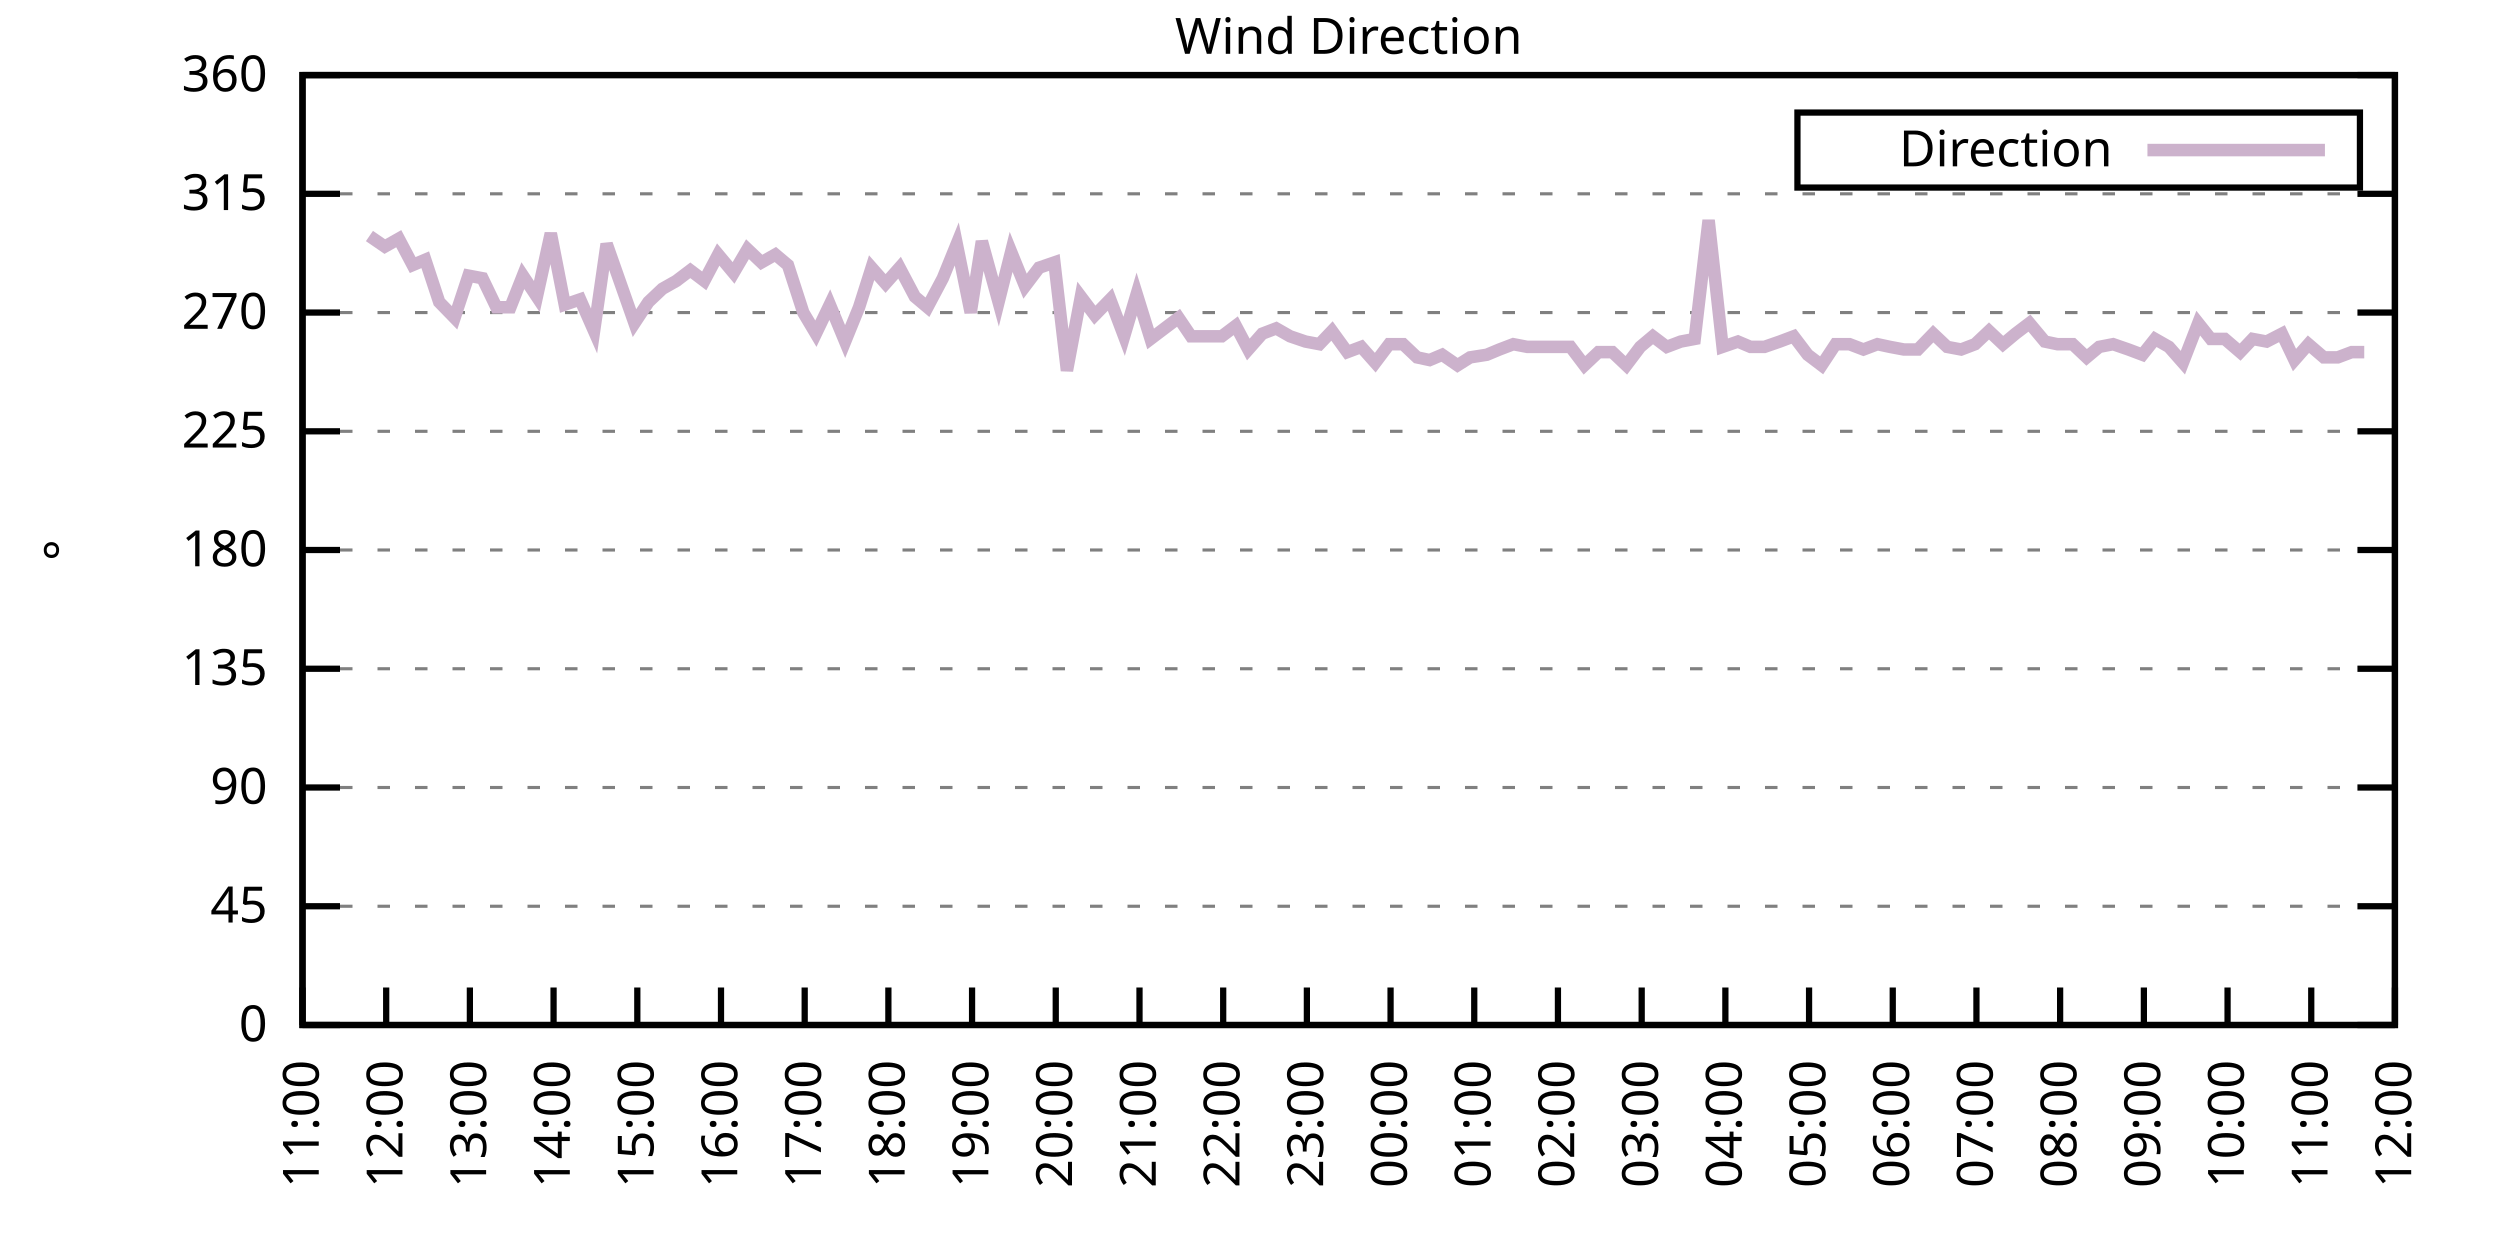
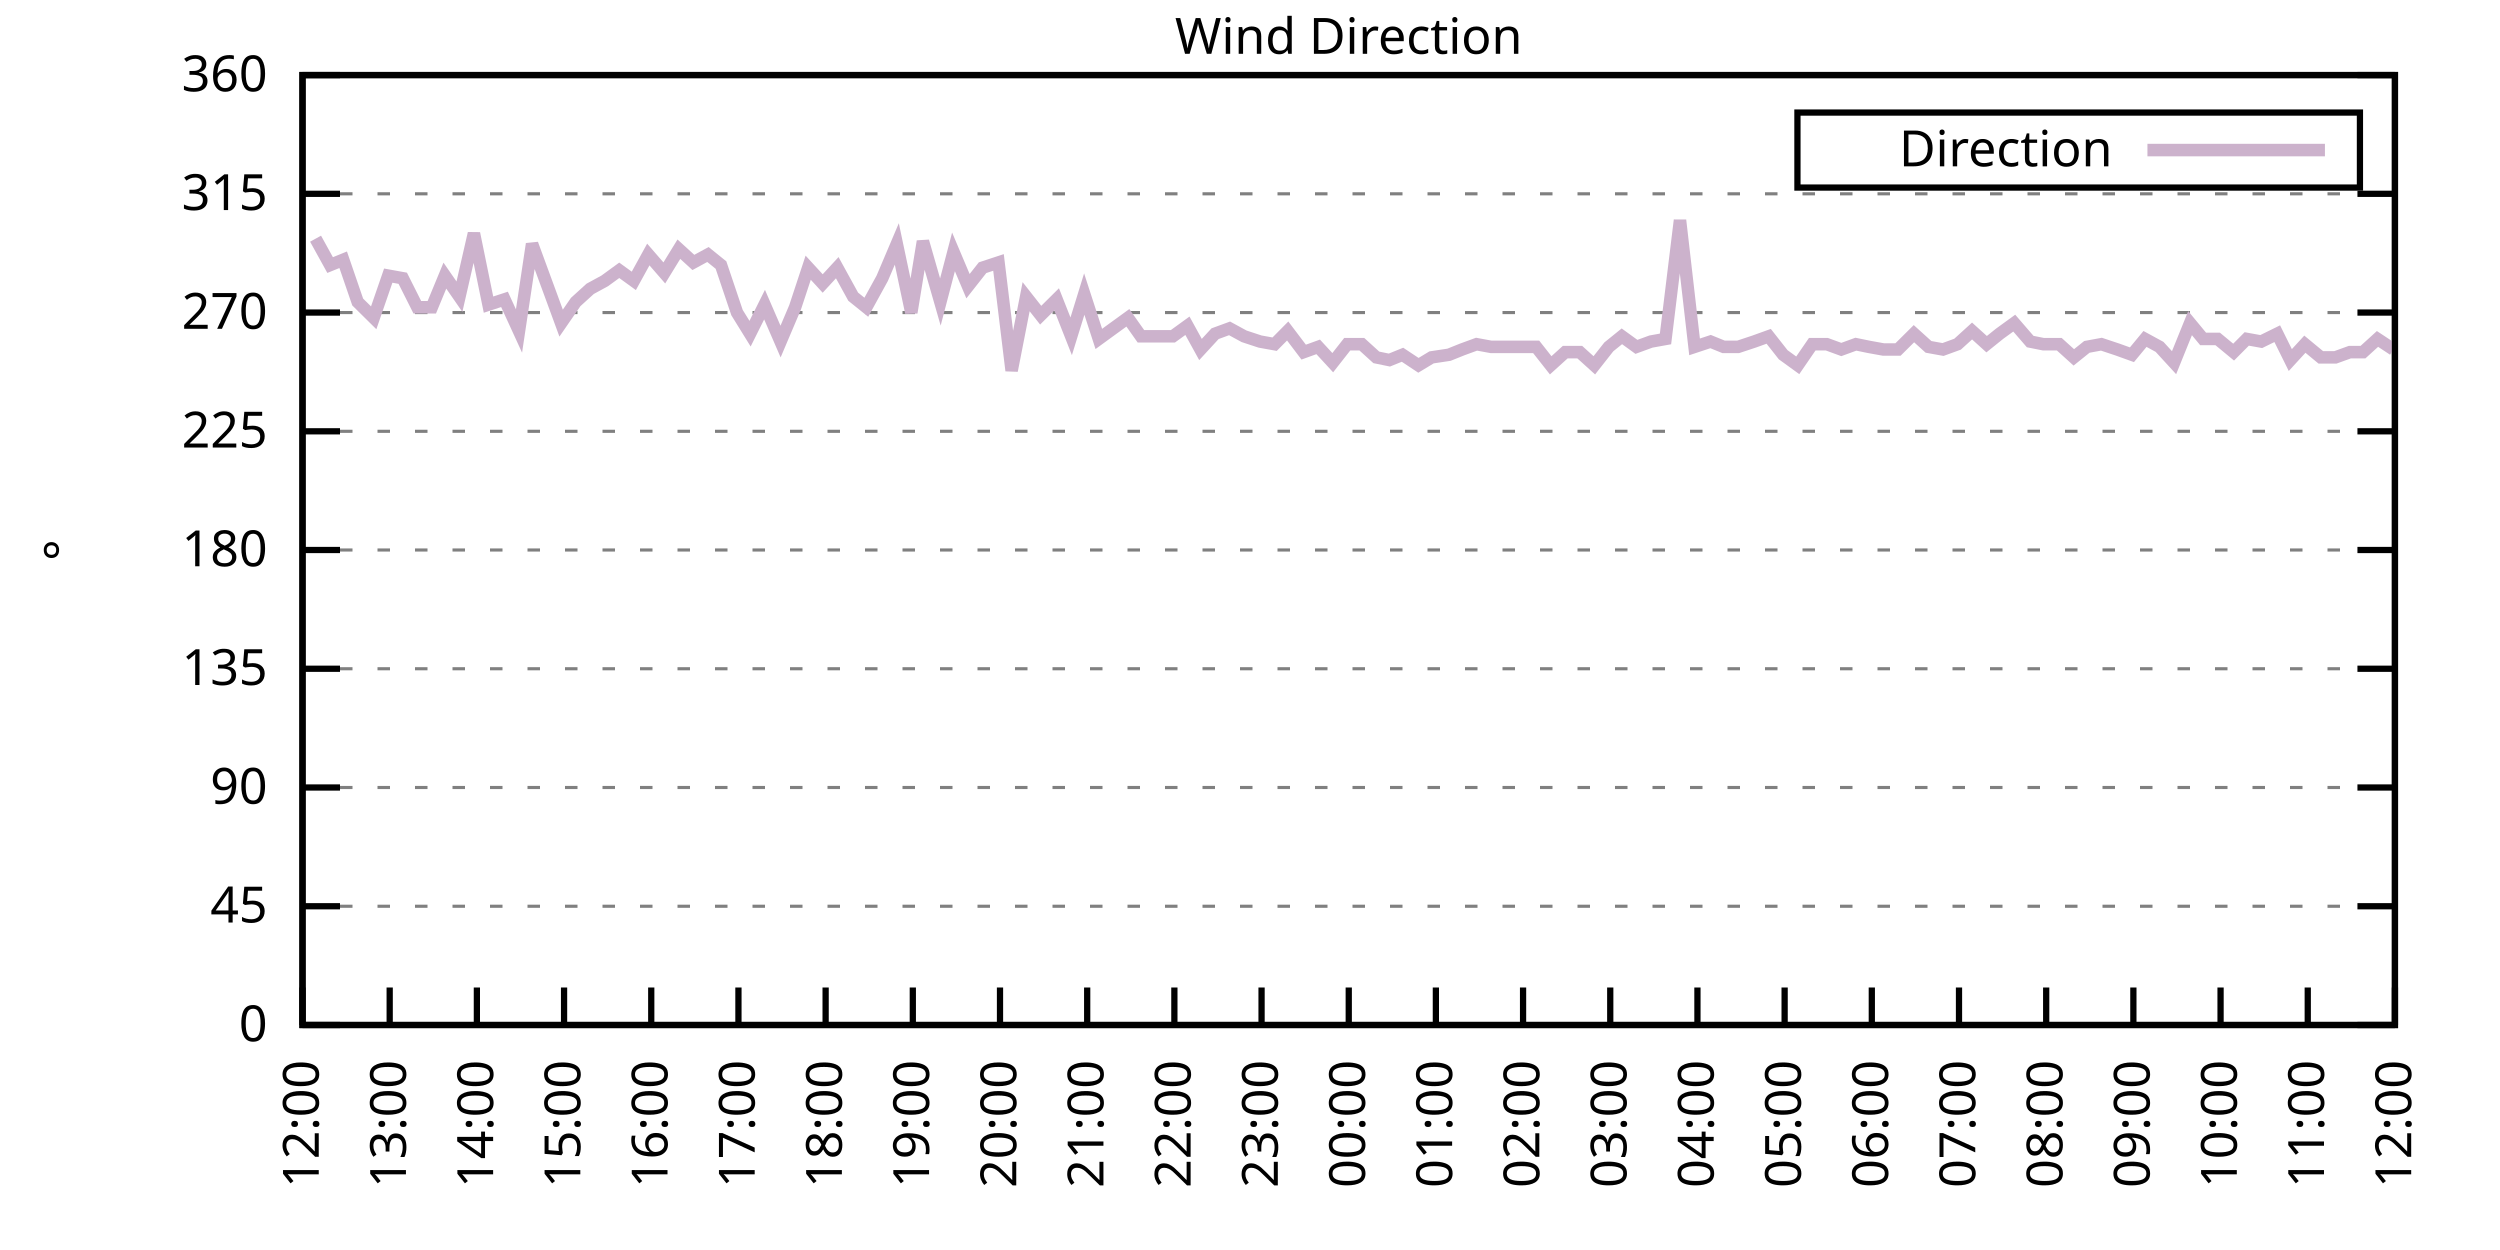
<svg xmlns="http://www.w3.org/2000/svg" xmlns:xlink="http://www.w3.org/1999/xlink" width="400" height="200" viewBox="0 0 400 200">
  <g id="gnuplot_canvas">
    <rect x="0" y="0" width="400" height="200" fill="none" />
    <defs>
      <circle id="gpDot" r="0.5" stroke-width="0.5" stroke="currentColor" />
      <path id="gpPt0" stroke-width="0.333" stroke="currentColor" d="M-1,0 h2 M0,-1 v2" />
      <path id="gpPt1" stroke-width="0.333" stroke="currentColor" d="M-1,-1 L1,1 M1,-1 L-1,1" />
      <path id="gpPt2" stroke-width="0.333" stroke="currentColor" d="M-1,0 L1,0 M0,-1 L0,1 M-1,-1 L1,1 M-1,1 L1,-1" />
      <rect id="gpPt3" stroke-width="0.333" stroke="currentColor" x="-1" y="-1" width="2" height="2" />
      <rect id="gpPt4" stroke-width="0.333" stroke="currentColor" fill="currentColor" x="-1" y="-1" width="2" height="2" />
      <circle id="gpPt5" stroke-width="0.333" stroke="currentColor" cx="0" cy="0" r="1" />
      <use xlink:href="#gpPt5" id="gpPt6" fill="currentColor" stroke="none" />
      <path id="gpPt7" stroke-width="0.333" stroke="currentColor" d="M0,-1.33 L-1.33,0.67 L1.33,0.67 z" />
      <use xlink:href="#gpPt7" id="gpPt8" fill="currentColor" stroke="none" />
      <use xlink:href="#gpPt7" id="gpPt9" stroke="currentColor" transform="rotate(180)" />
      <use xlink:href="#gpPt9" id="gpPt10" fill="currentColor" stroke="none" />
      <use xlink:href="#gpPt3" id="gpPt11" stroke="currentColor" transform="rotate(45)" />
      <use xlink:href="#gpPt11" id="gpPt12" fill="currentColor" stroke="none" />
      <path id="gpPt13" stroke-width="0.333" stroke="currentColor" d="M0,1.330 L1.265,0.411 L0.782,-1.067 L-0.782,-1.076 L-1.265,0.411 z" />
      <use xlink:href="#gpPt13" id="gpPt14" fill="currentColor" stroke="none" />
      <filter id="textbox" filterUnits="objectBoundingBox" x="0" y="0" height="1" width="1">
        <feFlood flood-color="white" flood-opacity="1" result="bgnd" />
        <feComposite in="SourceGraphic" in2="bgnd" operator="atop" />
      </filter>
      <filter id="greybox" filterUnits="objectBoundingBox" x="0" y="0" height="1" width="1">
        <feFlood flood-color="lightgrey" flood-opacity="1" result="grey" />
        <feComposite in="SourceGraphic" in2="grey" operator="atop" />
      </filter>
    </defs>
    <g fill="none" color="white" stroke="currentColor" stroke-width="1.00" stroke-linecap="butt" stroke-linejoin="miter">
</g>
    <g fill="none" color="black" stroke="currentColor" stroke-width="1.00" stroke-linecap="butt" stroke-linejoin="miter">
      <g stroke="none" shape-rendering="crispEdges">
        <polygon fill="rgb(255, 255, 255)" points="48.40,164.00 383.18,164.00 383.18,12.02 48.40,12.02 " />
      </g>
    </g>
    <g fill="none" color="black" stroke="currentColor" stroke-width="1.00" stroke-linecap="butt" stroke-linejoin="miter">
</g>
    <g fill="none" color="black" stroke="black" stroke-width="0.50" stroke-linecap="butt" stroke-linejoin="miter">
</g>
    <g fill="none" color="gray" stroke="currentColor" stroke-width="0.50" stroke-linecap="butt" stroke-linejoin="miter">
      <path stroke="gray" stroke-dasharray="2,4" class="gridline" d="M48.40,164.00 L383.19,164.00  " />
    </g>
    <g fill="none" color="gray" stroke="gray" stroke-width="1.00" stroke-linecap="butt" stroke-linejoin="miter">
</g>
    <g fill="none" color="black" stroke="currentColor" stroke-width="1.00" stroke-linecap="butt" stroke-linejoin="miter">
      <path stroke="black" d="M48.40,164.00 L54.40,164.00 M383.19,164.00 L377.19,164.00  " />
      <g transform="translate(42.80,166.60)" stroke="none" fill="black" font-family="Sans" font-size="8.00" text-anchor="end">
        <text>
          <tspan font-family="Sans"> 0</tspan>
        </text>
      </g>
    </g>
    <g fill="none" color="black" stroke="currentColor" stroke-width="1.00" stroke-linecap="butt" stroke-linejoin="miter">
</g>
    <g fill="none" color="black" stroke="black" stroke-width="0.50" stroke-linecap="butt" stroke-linejoin="miter">
</g>
    <g fill="none" color="gray" stroke="currentColor" stroke-width="0.50" stroke-linecap="butt" stroke-linejoin="miter">
      <path stroke="gray" stroke-dasharray="2,4" class="gridline" d="M48.40,145.00 L383.19,145.00  " />
    </g>
    <g fill="none" color="gray" stroke="gray" stroke-width="1.00" stroke-linecap="butt" stroke-linejoin="miter">
</g>
    <g fill="none" color="black" stroke="currentColor" stroke-width="1.00" stroke-linecap="butt" stroke-linejoin="miter">
      <path stroke="black" d="M48.40,145.00 L54.40,145.00 M383.19,145.00 L377.19,145.00  " />
      <g transform="translate(42.80,147.60)" stroke="none" fill="black" font-family="Sans" font-size="8.00" text-anchor="end">
        <text>
          <tspan font-family="Sans"> 45</tspan>
        </text>
      </g>
    </g>
    <g fill="none" color="black" stroke="currentColor" stroke-width="1.00" stroke-linecap="butt" stroke-linejoin="miter">
</g>
    <g fill="none" color="black" stroke="black" stroke-width="0.50" stroke-linecap="butt" stroke-linejoin="miter">
</g>
    <g fill="none" color="gray" stroke="currentColor" stroke-width="0.50" stroke-linecap="butt" stroke-linejoin="miter">
      <path stroke="gray" stroke-dasharray="2,4" class="gridline" d="M48.40,126.00 L383.19,126.00  " />
    </g>
    <g fill="none" color="gray" stroke="gray" stroke-width="1.00" stroke-linecap="butt" stroke-linejoin="miter">
</g>
    <g fill="none" color="black" stroke="currentColor" stroke-width="1.00" stroke-linecap="butt" stroke-linejoin="miter">
      <path stroke="black" d="M48.40,126.00 L54.40,126.00 M383.19,126.00 L377.19,126.00  " />
      <g transform="translate(42.80,128.60)" stroke="none" fill="black" font-family="Sans" font-size="8.00" text-anchor="end">
        <text>
          <tspan font-family="Sans"> 90</tspan>
        </text>
      </g>
    </g>
    <g fill="none" color="black" stroke="currentColor" stroke-width="1.00" stroke-linecap="butt" stroke-linejoin="miter">
</g>
    <g fill="none" color="black" stroke="black" stroke-width="0.50" stroke-linecap="butt" stroke-linejoin="miter">
</g>
    <g fill="none" color="gray" stroke="currentColor" stroke-width="0.50" stroke-linecap="butt" stroke-linejoin="miter">
      <path stroke="gray" stroke-dasharray="2,4" class="gridline" d="M48.40,107.00 L383.19,107.00  " />
    </g>
    <g fill="none" color="gray" stroke="gray" stroke-width="1.00" stroke-linecap="butt" stroke-linejoin="miter">
</g>
    <g fill="none" color="black" stroke="currentColor" stroke-width="1.00" stroke-linecap="butt" stroke-linejoin="miter">
      <path stroke="black" d="M48.40,107.00 L54.40,107.00 M383.19,107.00 L377.19,107.00  " />
      <g transform="translate(42.80,109.60)" stroke="none" fill="black" font-family="Sans" font-size="8.00" text-anchor="end">
        <text>
          <tspan font-family="Sans"> 135</tspan>
        </text>
      </g>
    </g>
    <g fill="none" color="black" stroke="currentColor" stroke-width="1.00" stroke-linecap="butt" stroke-linejoin="miter">
</g>
    <g fill="none" color="black" stroke="black" stroke-width="0.50" stroke-linecap="butt" stroke-linejoin="miter">
</g>
    <g fill="none" color="gray" stroke="currentColor" stroke-width="0.50" stroke-linecap="butt" stroke-linejoin="miter">
      <path stroke="gray" stroke-dasharray="2,4" class="gridline" d="M48.40,88.00 L383.19,88.00  " />
    </g>
    <g fill="none" color="gray" stroke="gray" stroke-width="1.00" stroke-linecap="butt" stroke-linejoin="miter">
</g>
    <g fill="none" color="black" stroke="currentColor" stroke-width="1.00" stroke-linecap="butt" stroke-linejoin="miter">
      <path stroke="black" d="M48.40,88.00 L54.40,88.00 M383.19,88.00 L377.19,88.00  " />
      <g transform="translate(42.80,90.60)" stroke="none" fill="black" font-family="Sans" font-size="8.00" text-anchor="end">
        <text>
          <tspan font-family="Sans"> 180</tspan>
        </text>
      </g>
    </g>
    <g fill="none" color="black" stroke="currentColor" stroke-width="1.00" stroke-linecap="butt" stroke-linejoin="miter">
</g>
    <g fill="none" color="black" stroke="black" stroke-width="0.50" stroke-linecap="butt" stroke-linejoin="miter">
</g>
    <g fill="none" color="gray" stroke="currentColor" stroke-width="0.50" stroke-linecap="butt" stroke-linejoin="miter">
      <path stroke="gray" stroke-dasharray="2,4" class="gridline" d="M48.40,69.01 L383.19,69.01  " />
    </g>
    <g fill="none" color="gray" stroke="gray" stroke-width="1.00" stroke-linecap="butt" stroke-linejoin="miter">
</g>
    <g fill="none" color="black" stroke="currentColor" stroke-width="1.00" stroke-linecap="butt" stroke-linejoin="miter">
      <path stroke="black" d="M48.40,69.01 L54.40,69.01 M383.19,69.01 L377.19,69.01  " />
      <g transform="translate(42.80,71.61)" stroke="none" fill="black" font-family="Sans" font-size="8.00" text-anchor="end">
        <text>
          <tspan font-family="Sans"> 225</tspan>
        </text>
      </g>
    </g>
    <g fill="none" color="black" stroke="currentColor" stroke-width="1.00" stroke-linecap="butt" stroke-linejoin="miter">
</g>
    <g fill="none" color="black" stroke="black" stroke-width="0.50" stroke-linecap="butt" stroke-linejoin="miter">
</g>
    <g fill="none" color="gray" stroke="currentColor" stroke-width="0.50" stroke-linecap="butt" stroke-linejoin="miter">
      <path stroke="gray" stroke-dasharray="2,4" class="gridline" d="M48.40,50.01 L383.19,50.01  " />
    </g>
    <g fill="none" color="gray" stroke="gray" stroke-width="1.00" stroke-linecap="butt" stroke-linejoin="miter">
</g>
    <g fill="none" color="black" stroke="currentColor" stroke-width="1.00" stroke-linecap="butt" stroke-linejoin="miter">
      <path stroke="black" d="M48.40,50.01 L54.40,50.01 M383.19,50.01 L377.19,50.01  " />
      <g transform="translate(42.80,52.61)" stroke="none" fill="black" font-family="Sans" font-size="8.00" text-anchor="end">
        <text>
          <tspan font-family="Sans"> 270</tspan>
        </text>
      </g>
    </g>
    <g fill="none" color="black" stroke="currentColor" stroke-width="1.00" stroke-linecap="butt" stroke-linejoin="miter">
</g>
    <g fill="none" color="black" stroke="black" stroke-width="0.50" stroke-linecap="butt" stroke-linejoin="miter">
</g>
    <g fill="none" color="gray" stroke="currentColor" stroke-width="0.50" stroke-linecap="butt" stroke-linejoin="miter">
      <path stroke="gray" stroke-dasharray="2,4" class="gridline" d="M48.40,31.01 L383.19,31.01  " />
    </g>
    <g fill="none" color="gray" stroke="gray" stroke-width="1.00" stroke-linecap="butt" stroke-linejoin="miter">
</g>
    <g fill="none" color="black" stroke="currentColor" stroke-width="1.00" stroke-linecap="butt" stroke-linejoin="miter">
      <path stroke="black" d="M48.40,31.01 L54.40,31.01 M383.19,31.01 L377.19,31.01  " />
      <g transform="translate(42.80,33.61)" stroke="none" fill="black" font-family="Sans" font-size="8.00" text-anchor="end">
        <text>
          <tspan font-family="Sans"> 315</tspan>
        </text>
      </g>
    </g>
    <g fill="none" color="black" stroke="currentColor" stroke-width="1.00" stroke-linecap="butt" stroke-linejoin="miter">
</g>
    <g fill="none" color="black" stroke="black" stroke-width="0.50" stroke-linecap="butt" stroke-linejoin="miter">
</g>
    <g fill="none" color="gray" stroke="currentColor" stroke-width="0.50" stroke-linecap="butt" stroke-linejoin="miter">
      <path stroke="gray" stroke-dasharray="2,4" class="gridline" d="M48.40,12.01 L383.19,12.01  " />
    </g>
    <g fill="none" color="gray" stroke="gray" stroke-width="1.00" stroke-linecap="butt" stroke-linejoin="miter">
</g>
    <g fill="none" color="black" stroke="currentColor" stroke-width="1.00" stroke-linecap="butt" stroke-linejoin="miter">
      <path stroke="black" d="M48.40,12.01 L54.40,12.01 M383.19,12.01 L377.19,12.01  " />
      <g transform="translate(42.80,14.61)" stroke="none" fill="black" font-family="Sans" font-size="8.00" text-anchor="end">
        <text>
          <tspan font-family="Sans"> 360</tspan>
        </text>
      </g>
    </g>
    <g fill="none" color="black" stroke="currentColor" stroke-width="1.00" stroke-linecap="butt" stroke-linejoin="miter">
      <path stroke="black" d="M48.40,164.00 L48.40,158.00  " />
      <g transform="translate(51.00,169.60) rotate(270.00)" stroke="none" fill="black" font-family="Sans" font-size="8.00" text-anchor="end">
        <text>
-           <tspan font-family="Sans">11:00</tspan>
-         </text>
-       </g>
-     </g>
-     <g fill="none" color="black" stroke="currentColor" stroke-width="1.00" stroke-linecap="butt" stroke-linejoin="miter">
-       <path stroke="black" d="M61.79,164.00 L61.79,158.00  " />
-       <g transform="translate(64.39,169.60) rotate(270.00)" stroke="none" fill="black" font-family="Sans" font-size="8.00" text-anchor="end">
-         <text>
          <tspan font-family="Sans">12:00</tspan>
        </text>
      </g>
    </g>
    <g fill="none" color="black" stroke="currentColor" stroke-width="1.00" stroke-linecap="butt" stroke-linejoin="miter">
-       <path stroke="black" d="M75.18,164.00 L75.18,158.00  " />
-       <g transform="translate(77.78,169.60) rotate(270.00)" stroke="none" fill="black" font-family="Sans" font-size="8.00" text-anchor="end">
+       <path stroke="black" d="M62.35,164.00 L62.35,158.00  " />
+       <g transform="translate(64.95,169.60) rotate(270.00)" stroke="none" fill="black" font-family="Sans" font-size="8.00" text-anchor="end">
        <text>
          <tspan font-family="Sans">13:00</tspan>
        </text>
      </g>
    </g>
    <g fill="none" color="black" stroke="currentColor" stroke-width="1.00" stroke-linecap="butt" stroke-linejoin="miter">
-       <path stroke="black" d="M88.57,164.00 L88.57,158.00  " />
-       <g transform="translate(91.17,169.60) rotate(270.00)" stroke="none" fill="black" font-family="Sans" font-size="8.00" text-anchor="end">
+       <path stroke="black" d="M76.30,164.00 L76.30,158.00  " />
+       <g transform="translate(78.90,169.60) rotate(270.00)" stroke="none" fill="black" font-family="Sans" font-size="8.00" text-anchor="end">
        <text>
          <tspan font-family="Sans">14:00</tspan>
        </text>
      </g>
    </g>
    <g fill="none" color="black" stroke="currentColor" stroke-width="1.00" stroke-linecap="butt" stroke-linejoin="miter">
-       <path stroke="black" d="M101.97,164.00 L101.97,158.00  " />
-       <g transform="translate(104.57,169.60) rotate(270.00)" stroke="none" fill="black" font-family="Sans" font-size="8.00" text-anchor="end">
+       <path stroke="black" d="M90.25,164.00 L90.25,158.00  " />
+       <g transform="translate(92.85,169.60) rotate(270.00)" stroke="none" fill="black" font-family="Sans" font-size="8.00" text-anchor="end">
        <text>
          <tspan font-family="Sans">15:00</tspan>
        </text>
      </g>
    </g>
    <g fill="none" color="black" stroke="currentColor" stroke-width="1.00" stroke-linecap="butt" stroke-linejoin="miter">
-       <path stroke="black" d="M115.36,164.00 L115.36,158.00  " />
-       <g transform="translate(117.96,169.60) rotate(270.00)" stroke="none" fill="black" font-family="Sans" font-size="8.00" text-anchor="end">
+       <path stroke="black" d="M104.20,164.00 L104.20,158.00  " />
+       <g transform="translate(106.80,169.60) rotate(270.00)" stroke="none" fill="black" font-family="Sans" font-size="8.00" text-anchor="end">
        <text>
          <tspan font-family="Sans">16:00</tspan>
        </text>
      </g>
    </g>
    <g fill="none" color="black" stroke="currentColor" stroke-width="1.00" stroke-linecap="butt" stroke-linejoin="miter">
-       <path stroke="black" d="M128.75,164.00 L128.75,158.00  " />
-       <g transform="translate(131.35,169.60) rotate(270.00)" stroke="none" fill="black" font-family="Sans" font-size="8.00" text-anchor="end">
+       <path stroke="black" d="M118.15,164.00 L118.15,158.00  " />
+       <g transform="translate(120.75,169.60) rotate(270.00)" stroke="none" fill="black" font-family="Sans" font-size="8.00" text-anchor="end">
        <text>
          <tspan font-family="Sans">17:00</tspan>
        </text>
      </g>
    </g>
    <g fill="none" color="black" stroke="currentColor" stroke-width="1.00" stroke-linecap="butt" stroke-linejoin="miter">
-       <path stroke="black" d="M142.14,164.00 L142.14,158.00  " />
-       <g transform="translate(144.74,169.60) rotate(270.00)" stroke="none" fill="black" font-family="Sans" font-size="8.00" text-anchor="end">
+       <path stroke="black" d="M132.10,164.00 L132.10,158.00  " />
+       <g transform="translate(134.70,169.60) rotate(270.00)" stroke="none" fill="black" font-family="Sans" font-size="8.00" text-anchor="end">
        <text>
          <tspan font-family="Sans">18:00</tspan>
        </text>
      </g>
    </g>
    <g fill="none" color="black" stroke="currentColor" stroke-width="1.00" stroke-linecap="butt" stroke-linejoin="miter">
-       <path stroke="black" d="M155.53,164.00 L155.53,158.00  " />
-       <g transform="translate(158.13,169.60) rotate(270.00)" stroke="none" fill="black" font-family="Sans" font-size="8.00" text-anchor="end">
+       <path stroke="black" d="M146.05,164.00 L146.05,158.00  " />
+       <g transform="translate(148.65,169.60) rotate(270.00)" stroke="none" fill="black" font-family="Sans" font-size="8.00" text-anchor="end">
        <text>
          <tspan font-family="Sans">19:00</tspan>
        </text>
      </g>
    </g>
    <g fill="none" color="black" stroke="currentColor" stroke-width="1.00" stroke-linecap="butt" stroke-linejoin="miter">
-       <path stroke="black" d="M168.92,164.00 L168.92,158.00  " />
-       <g transform="translate(171.52,169.60) rotate(270.00)" stroke="none" fill="black" font-family="Sans" font-size="8.00" text-anchor="end">
+       <path stroke="black" d="M160.00,164.00 L160.00,158.00  " />
+       <g transform="translate(162.60,169.60) rotate(270.00)" stroke="none" fill="black" font-family="Sans" font-size="8.00" text-anchor="end">
        <text>
          <tspan font-family="Sans">20:00</tspan>
        </text>
      </g>
    </g>
    <g fill="none" color="black" stroke="currentColor" stroke-width="1.00" stroke-linecap="butt" stroke-linejoin="miter">
-       <path stroke="black" d="M182.32,164.00 L182.32,158.00  " />
-       <g transform="translate(184.92,169.60) rotate(270.00)" stroke="none" fill="black" font-family="Sans" font-size="8.00" text-anchor="end">
+       <path stroke="black" d="M173.95,164.00 L173.95,158.00  " />
+       <g transform="translate(176.55,169.60) rotate(270.00)" stroke="none" fill="black" font-family="Sans" font-size="8.00" text-anchor="end">
        <text>
          <tspan font-family="Sans">21:00</tspan>
        </text>
      </g>
    </g>
    <g fill="none" color="black" stroke="currentColor" stroke-width="1.00" stroke-linecap="butt" stroke-linejoin="miter">
-       <path stroke="black" d="M195.71,164.00 L195.71,158.00  " />
-       <g transform="translate(198.31,169.60) rotate(270.00)" stroke="none" fill="black" font-family="Sans" font-size="8.00" text-anchor="end">
+       <path stroke="black" d="M187.90,164.00 L187.90,158.00  " />
+       <g transform="translate(190.50,169.60) rotate(270.00)" stroke="none" fill="black" font-family="Sans" font-size="8.00" text-anchor="end">
        <text>
          <tspan font-family="Sans">22:00</tspan>
        </text>
      </g>
    </g>
    <g fill="none" color="black" stroke="currentColor" stroke-width="1.00" stroke-linecap="butt" stroke-linejoin="miter">
-       <path stroke="black" d="M209.10,164.00 L209.10,158.00  " />
-       <g transform="translate(211.70,169.60) rotate(270.00)" stroke="none" fill="black" font-family="Sans" font-size="8.00" text-anchor="end">
+       <path stroke="black" d="M201.85,164.00 L201.85,158.00  " />
+       <g transform="translate(204.45,169.60) rotate(270.00)" stroke="none" fill="black" font-family="Sans" font-size="8.00" text-anchor="end">
        <text>
          <tspan font-family="Sans">23:00</tspan>
        </text>
      </g>
    </g>
    <g fill="none" color="black" stroke="currentColor" stroke-width="1.00" stroke-linecap="butt" stroke-linejoin="miter">
-       <path stroke="black" d="M222.49,164.00 L222.49,158.00  " />
-       <g transform="translate(225.09,169.60) rotate(270.00)" stroke="none" fill="black" font-family="Sans" font-size="8.00" text-anchor="end">
+       <path stroke="black" d="M215.80,164.00 L215.80,158.00  " />
+       <g transform="translate(218.40,169.60) rotate(270.00)" stroke="none" fill="black" font-family="Sans" font-size="8.00" text-anchor="end">
        <text>
          <tspan font-family="Sans">00:00</tspan>
        </text>
      </g>
    </g>
    <g fill="none" color="black" stroke="currentColor" stroke-width="1.00" stroke-linecap="butt" stroke-linejoin="miter">
-       <path stroke="black" d="M235.88,164.00 L235.88,158.00  " />
-       <g transform="translate(238.48,169.60) rotate(270.00)" stroke="none" fill="black" font-family="Sans" font-size="8.00" text-anchor="end">
+       <path stroke="black" d="M229.74,164.00 L229.74,158.00  " />
+       <g transform="translate(232.34,169.60) rotate(270.00)" stroke="none" fill="black" font-family="Sans" font-size="8.00" text-anchor="end">
        <text>
          <tspan font-family="Sans">01:00</tspan>
        </text>
      </g>
    </g>
    <g fill="none" color="black" stroke="currentColor" stroke-width="1.00" stroke-linecap="butt" stroke-linejoin="miter">
-       <path stroke="black" d="M249.27,164.00 L249.27,158.00  " />
-       <g transform="translate(251.87,169.60) rotate(270.00)" stroke="none" fill="black" font-family="Sans" font-size="8.00" text-anchor="end">
+       <path stroke="black" d="M243.69,164.00 L243.69,158.00  " />
+       <g transform="translate(246.29,169.60) rotate(270.00)" stroke="none" fill="black" font-family="Sans" font-size="8.00" text-anchor="end">
        <text>
          <tspan font-family="Sans">02:00</tspan>
        </text>
      </g>
    </g>
    <g fill="none" color="black" stroke="currentColor" stroke-width="1.00" stroke-linecap="butt" stroke-linejoin="miter">
-       <path stroke="black" d="M262.67,164.00 L262.67,158.00  " />
-       <g transform="translate(265.27,169.60) rotate(270.00)" stroke="none" fill="black" font-family="Sans" font-size="8.00" text-anchor="end">
+       <path stroke="black" d="M257.64,164.00 L257.64,158.00  " />
+       <g transform="translate(260.24,169.60) rotate(270.00)" stroke="none" fill="black" font-family="Sans" font-size="8.00" text-anchor="end">
        <text>
          <tspan font-family="Sans">03:00</tspan>
        </text>
      </g>
    </g>
    <g fill="none" color="black" stroke="currentColor" stroke-width="1.00" stroke-linecap="butt" stroke-linejoin="miter">
-       <path stroke="black" d="M276.06,164.00 L276.06,158.00  " />
-       <g transform="translate(278.66,169.60) rotate(270.00)" stroke="none" fill="black" font-family="Sans" font-size="8.00" text-anchor="end">
+       <path stroke="black" d="M271.59,164.00 L271.59,158.00  " />
+       <g transform="translate(274.19,169.60) rotate(270.00)" stroke="none" fill="black" font-family="Sans" font-size="8.00" text-anchor="end">
        <text>
          <tspan font-family="Sans">04:00</tspan>
        </text>
      </g>
    </g>
    <g fill="none" color="black" stroke="currentColor" stroke-width="1.00" stroke-linecap="butt" stroke-linejoin="miter">
-       <path stroke="black" d="M289.45,164.00 L289.45,158.00  " />
-       <g transform="translate(292.05,169.60) rotate(270.00)" stroke="none" fill="black" font-family="Sans" font-size="8.00" text-anchor="end">
+       <path stroke="black" d="M285.54,164.00 L285.54,158.00  " />
+       <g transform="translate(288.14,169.60) rotate(270.00)" stroke="none" fill="black" font-family="Sans" font-size="8.00" text-anchor="end">
        <text>
          <tspan font-family="Sans">05:00</tspan>
        </text>
      </g>
    </g>
    <g fill="none" color="black" stroke="currentColor" stroke-width="1.00" stroke-linecap="butt" stroke-linejoin="miter">
-       <path stroke="black" d="M302.84,164.00 L302.84,158.00  " />
-       <g transform="translate(305.44,169.60) rotate(270.00)" stroke="none" fill="black" font-family="Sans" font-size="8.00" text-anchor="end">
+       <path stroke="black" d="M299.49,164.00 L299.49,158.00  " />
+       <g transform="translate(302.09,169.60) rotate(270.00)" stroke="none" fill="black" font-family="Sans" font-size="8.00" text-anchor="end">
        <text>
          <tspan font-family="Sans">06:00</tspan>
        </text>
      </g>
    </g>
    <g fill="none" color="black" stroke="currentColor" stroke-width="1.00" stroke-linecap="butt" stroke-linejoin="miter">
-       <path stroke="black" d="M316.23,164.00 L316.23,158.00  " />
-       <g transform="translate(318.83,169.60) rotate(270.00)" stroke="none" fill="black" font-family="Sans" font-size="8.00" text-anchor="end">
+       <path stroke="black" d="M313.44,164.00 L313.44,158.00  " />
+       <g transform="translate(316.04,169.60) rotate(270.00)" stroke="none" fill="black" font-family="Sans" font-size="8.00" text-anchor="end">
        <text>
          <tspan font-family="Sans">07:00</tspan>
        </text>
      </g>
    </g>
    <g fill="none" color="black" stroke="currentColor" stroke-width="1.00" stroke-linecap="butt" stroke-linejoin="miter">
-       <path stroke="black" d="M329.62,164.00 L329.62,158.00  " />
-       <g transform="translate(332.22,169.60) rotate(270.00)" stroke="none" fill="black" font-family="Sans" font-size="8.00" text-anchor="end">
+       <path stroke="black" d="M327.39,164.00 L327.39,158.00  " />
+       <g transform="translate(329.99,169.60) rotate(270.00)" stroke="none" fill="black" font-family="Sans" font-size="8.00" text-anchor="end">
        <text>
          <tspan font-family="Sans">08:00</tspan>
        </text>
      </g>
    </g>
    <g fill="none" color="black" stroke="currentColor" stroke-width="1.00" stroke-linecap="butt" stroke-linejoin="miter">
-       <path stroke="black" d="M343.02,164.00 L343.02,158.00  " />
-       <g transform="translate(345.62,169.60) rotate(270.00)" stroke="none" fill="black" font-family="Sans" font-size="8.00" text-anchor="end">
+       <path stroke="black" d="M341.34,164.00 L341.34,158.00  " />
+       <g transform="translate(343.94,169.60) rotate(270.00)" stroke="none" fill="black" font-family="Sans" font-size="8.00" text-anchor="end">
        <text>
          <tspan font-family="Sans">09:00</tspan>
        </text>
      </g>
    </g>
    <g fill="none" color="black" stroke="currentColor" stroke-width="1.00" stroke-linecap="butt" stroke-linejoin="miter">
-       <path stroke="black" d="M356.41,164.00 L356.41,158.00  " />
-       <g transform="translate(359.01,169.60) rotate(270.00)" stroke="none" fill="black" font-family="Sans" font-size="8.00" text-anchor="end">
+       <path stroke="black" d="M355.29,164.00 L355.29,158.00  " />
+       <g transform="translate(357.89,169.60) rotate(270.00)" stroke="none" fill="black" font-family="Sans" font-size="8.00" text-anchor="end">
        <text>
          <tspan font-family="Sans">10:00</tspan>
        </text>
      </g>
    </g>
    <g fill="none" color="black" stroke="currentColor" stroke-width="1.00" stroke-linecap="butt" stroke-linejoin="miter">
-       <path stroke="black" d="M369.80,164.00 L369.80,158.00  " />
-       <g transform="translate(372.40,169.60) rotate(270.00)" stroke="none" fill="black" font-family="Sans" font-size="8.00" text-anchor="end">
+       <path stroke="black" d="M369.24,164.00 L369.24,158.00  " />
+       <g transform="translate(371.84,169.60) rotate(270.00)" stroke="none" fill="black" font-family="Sans" font-size="8.00" text-anchor="end">
        <text>
          <tspan font-family="Sans">11:00</tspan>
        </text>
      </g>
    </g>
    <g fill="none" color="black" stroke="currentColor" stroke-width="1.00" stroke-linecap="butt" stroke-linejoin="miter">
      <path stroke="black" d="M383.19,164.00 L383.19,158.00  " />
      <g transform="translate(385.79,169.60) rotate(270.00)" stroke="none" fill="black" font-family="Sans" font-size="8.00" text-anchor="end">
        <text>
          <tspan font-family="Sans">12:00</tspan>
        </text>
      </g>
    </g>
    <g fill="none" color="black" stroke="currentColor" stroke-width="1.00" stroke-linecap="butt" stroke-linejoin="miter">
</g>
    <g fill="none" color="black" stroke="currentColor" stroke-width="1.00" stroke-linecap="butt" stroke-linejoin="miter">
      <path stroke="black" d="M48.40,12.01 L48.40,164.00 L383.19,164.00 L383.19,12.01 L48.40,12.01 Z  " />
    </g>
    <g fill="none" color="black" stroke="currentColor" stroke-width="1.00" stroke-linecap="butt" stroke-linejoin="miter">
</g>
    <g fill="none" color="black" stroke="currentColor" stroke-width="1.00" stroke-linecap="butt" stroke-linejoin="miter">
      <path stroke="black" d="M287.59,30.01 L287.59,18.01 L377.59,18.01 L377.59,30.01 L287.59,30.01 Z  " />
    </g>
    <g id="Wind_direction_plot_1">
      <g fill="none" color="white" stroke="black" stroke-width="2.00" stroke-linecap="butt" stroke-linejoin="miter">
</g>
      <g fill="none" color="black" stroke="currentColor" stroke-width="2.00" stroke-linecap="butt" stroke-linejoin="miter">
        <g transform="translate(337.99,26.61)" stroke="none" fill="black" font-family="Sans" font-size="8.00" text-anchor="end">
          <text>
            <tspan font-family="Sans">Direction</tspan>
          </text>
        </g>
      </g>
      <g fill="none" color="black" stroke="currentColor" stroke-width="2.00" stroke-linecap="butt" stroke-linejoin="miter">
-         <path stroke="rgb(204, 178, 204)" d="M343.59,24.01 L371.99,24.01 M59.11,37.76 L61.57,39.45 L63.80,38.19 L66.03,42.41 L68.04,41.56 L70.27,48.32   L72.73,50.85 L74.96,44.10 L77.19,44.52 L79.42,49.16 L81.66,49.16 L83.66,44.10 L85.90,47.47 L88.13,37.34   L90.36,48.74 L92.82,47.90 L95.05,52.96 L97.06,39.03 L101.52,51.70 L103.75,48.32 L105.98,46.21 L108.22,44.94   L110.45,43.25 L112.68,44.94 L114.91,40.72 L117.37,43.67 L119.60,39.87 L121.83,41.99 L124.06,40.72 L126.07,42.41   L128.53,50.01 L130.54,53.39 L132.77,48.74 L135.22,54.65 L137.45,49.16 L139.46,42.83 L141.69,45.36 L143.93,42.83   L146.38,47.47 L148.39,49.16 L150.85,44.52 L153.08,39.03 L155.31,50.01 L157.10,38.61 L159.77,48.32 L161.78,40.30   L164.01,45.79 L166.25,42.83 L168.70,41.99 L170.71,59.30 L172.94,47.47 L175.17,50.43 L177.63,47.90 L179.86,53.81   L181.87,47.05 L184.10,54.23 L186.33,52.54 L188.57,50.85 L190.57,53.81 L193.03,53.81 L195.48,53.81 L197.72,52.12   L199.73,55.92 L201.96,53.39 L204.19,52.54 L206.42,53.81 L208.88,54.65 L211.11,55.07 L213.12,52.96 L215.57,56.34   L217.80,55.50 L220.04,58.03 L222.27,55.07 L224.50,55.07 L226.73,57.18 L228.74,57.61 L230.75,56.76 L233.20,58.45   L235.21,57.18 L237.89,56.76 L239.90,55.92 L242.13,55.07 L244.36,55.50 L246.60,55.50 L249.05,55.50 L251.28,55.50   L253.51,58.45 L255.75,56.34 L257.98,56.34 L260.21,58.45 L262.44,55.50 L264.45,53.81 L266.68,55.50 L268.92,54.65   L271.15,54.23 L273.38,35.23 L275.61,55.50 L278.07,54.65 L280.07,55.50 L282.31,55.50 L284.76,54.65 L286.99,53.81   L289.23,56.76 L291.46,58.45 L293.69,55.07 L295.92,55.07 L298.15,55.92 L300.39,55.07 L302.39,55.50 L304.63,55.92   L306.86,55.92 L309.31,53.39 L311.54,55.50 L313.78,55.92 L316.01,55.07 L318.24,52.96 L320.47,55.07 L322.48,53.39   L324.71,51.70 L327.17,54.65 L329.18,55.07 L331.63,55.07 L333.86,57.18 L335.87,55.50 L338.10,55.07 L340.56,55.92   L342.79,56.76 L344.80,54.23 L347.03,55.50 L349.26,58.03 L351.72,51.70 L353.73,54.23 L355.96,54.23 L358.42,56.34   L360.42,54.23 L362.66,54.65 L365.11,53.39 L367.12,57.61 L369.35,55.07 L371.81,57.18 L374.04,57.18 L376.27,56.34   L378.28,56.34  " />
+         <path stroke="rgb(204, 178, 204)" d="M343.59,24.01 L371.99,24.01 M50.49,38.19 L52.82,42.41 L54.91,41.56 L57.23,48.32 L59.79,50.85 L62.12,44.10   L64.44,44.52 L66.77,49.16 L69.09,49.16 L71.18,44.10 L73.51,47.47 L75.83,37.34 L78.16,48.74 L80.72,47.90   L83.04,52.96 L85.13,39.03 L89.78,51.70 L92.11,48.32 L94.43,46.21 L96.76,44.94 L99.08,43.25 L101.41,44.94   L103.73,40.72 L106.29,43.67 L108.62,39.87 L110.94,41.99 L113.27,40.72 L115.36,42.41 L117.92,50.01 L120.01,53.39   L122.33,48.74 L124.89,54.65 L127.22,49.16 L129.31,42.83 L131.63,45.36 L133.96,42.83 L136.51,47.47 L138.61,49.16   L141.16,44.52 L143.49,39.03 L145.81,50.01 L147.67,38.61 L150.46,48.32 L152.56,40.30 L154.88,45.79 L157.21,42.83   L159.76,41.99 L161.86,59.30 L164.18,47.47 L166.51,50.43 L169.06,47.90 L171.39,53.81 L173.48,47.05 L175.81,54.23   L178.13,52.54 L180.46,50.85 L182.55,53.81 L185.11,53.81 L187.66,53.81 L189.99,52.12 L192.08,55.92 L194.41,53.39   L196.73,52.54 L199.06,53.81 L201.61,54.65 L203.94,55.07 L206.03,52.96 L208.59,56.34 L210.91,55.50 L213.24,58.03   L215.56,55.07 L217.89,55.07 L220.21,57.18 L222.30,57.61 L224.40,56.76 L226.95,58.45 L229.05,57.18 L231.84,56.76   L233.93,55.92 L236.25,55.07 L238.58,55.50 L240.90,55.50 L243.46,55.50 L245.79,55.50 L248.11,58.45 L250.44,56.34   L252.76,56.34 L255.09,58.45 L257.41,55.50 L259.50,53.81 L261.83,55.50 L264.15,54.65 L266.48,54.23 L268.80,35.23   L271.13,55.50 L273.69,54.65 L275.78,55.50 L278.10,55.50 L280.66,54.65 L282.99,53.81 L285.31,56.76 L287.64,58.45   L289.96,55.07 L292.29,55.07 L294.61,55.92 L296.94,55.07 L299.03,55.50 L301.35,55.92 L303.68,55.92 L306.23,53.39   L308.56,55.50 L310.88,55.92 L313.21,55.07 L315.53,52.96 L317.86,55.07 L319.95,53.39 L322.28,51.70 L324.83,54.65   L326.93,55.07 L329.48,55.07 L331.81,57.18 L333.90,55.50 L336.23,55.07 L338.78,55.92 L341.11,56.76 L343.20,54.23   L345.53,55.50 L347.85,58.03 L350.41,51.70 L352.50,54.23 L354.83,54.23 L357.38,56.34 L359.48,54.23 L361.80,54.65   L364.36,53.39 L366.45,57.61 L368.78,55.07 L371.33,57.18 L373.66,57.18 L375.98,56.34 L378.08,56.34 L380.40,54.23   L382.96,55.92  " />
      </g>
    </g>
    <g fill="none" color="black" stroke="currentColor" stroke-width="2.00" stroke-linecap="butt" stroke-linejoin="miter">
</g>
    <g fill="none" color="black" stroke="black" stroke-width="1.00" stroke-linecap="butt" stroke-linejoin="miter">
</g>
    <g fill="none" color="black" stroke="currentColor" stroke-width="1.00" stroke-linecap="butt" stroke-linejoin="miter">
      <path stroke="black" d="M48.40,12.01 L48.40,164.00 L383.19,164.00 L383.19,12.01 L48.40,12.01 Z  " />
      <g transform="translate(12.80,88.01) rotate(270.00)" stroke="none" fill="black" font-family="Sans" font-size="8.00" text-anchor="middle">
        <text>
          <tspan font-family="Sans">°</tspan>
        </text>
      </g>
    </g>
    <g fill="none" color="black" stroke="currentColor" stroke-width="1.00" stroke-linecap="butt" stroke-linejoin="miter">
</g>
    <g fill="none" color="black" stroke="currentColor" stroke-width="1.00" stroke-linecap="butt" stroke-linejoin="miter">
      <g transform="translate(215.79,8.61)" stroke="none" fill="black" font-family="Sans" font-size="8.00" text-anchor="middle">
        <text>
          <tspan font-family="Sans">Wind Direction</tspan>
        </text>
      </g>
    </g>
    <g fill="none" color="black" stroke="currentColor" stroke-width="1.00" stroke-linecap="butt" stroke-linejoin="miter">
</g>
  </g>
</svg>
